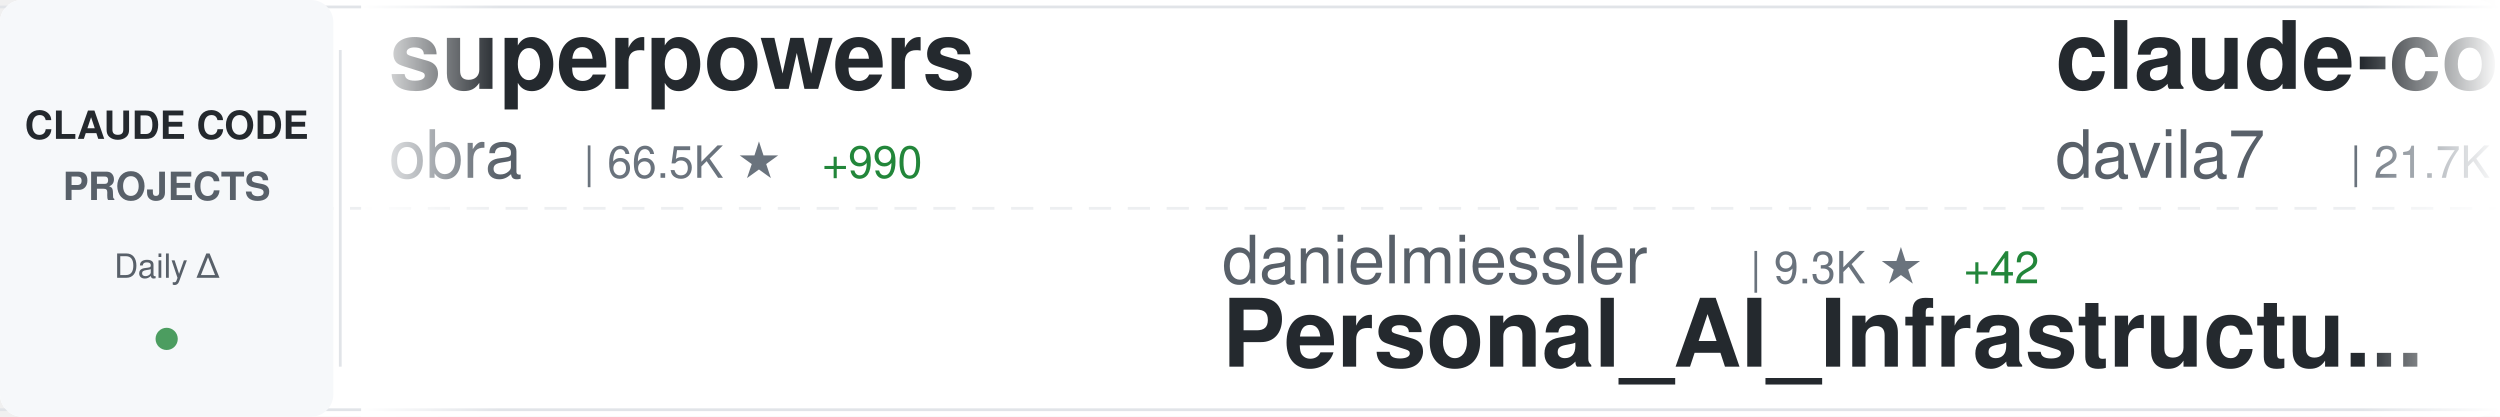
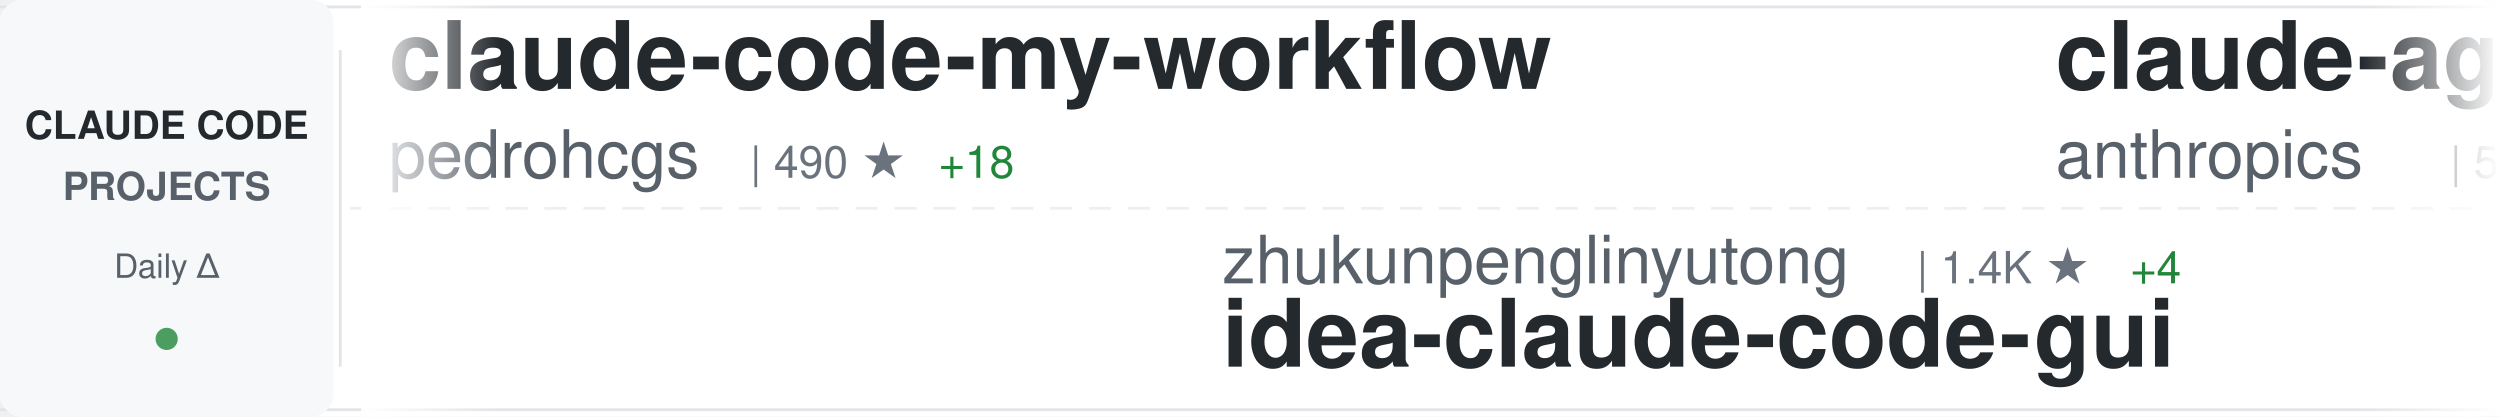
<svg xmlns="http://www.w3.org/2000/svg" width="900" height="150">
  <defs>
    <linearGradient id="awesomeLeftFade" x1="0%" y1="0%" x2="100%" y2="0%">
      <stop offset="0%" style="stop-color:#ffffff;stop-opacity:1" />
      <stop offset="100%" style="stop-color:#ffffff;stop-opacity:0" />
    </linearGradient>
    <linearGradient id="awesomeRightFade" x1="0%" y1="0%" x2="100%" y2="0%">
      <stop offset="0%" style="stop-color:#ffffff;stop-opacity:0" />
      <stop offset="100%" style="stop-color:#ffffff;stop-opacity:1" />
    </linearGradient>
  </defs>
  <rect width="900" height="150" fill="#ffffff" rx="8" />
  <rect x="0" y="2" width="900" height="1" fill="#e1e4e8" />
  <rect x="0" y="147" width="900" height="1" fill="#e1e4e8" />
  <line x1="0" y1="75" x2="900" y2="75" stroke="#e1e4e8" stroke-width="1" stroke-dasharray="8 6" opacity="0.6" />
  <rect x="0" y="0" width="120" height="150" fill="#f6f8fa" rx="8" />
  <text x="60" y="50" font-family="-apple-system, BlinkMacSystemFont, 'Segoe UI', Helvetica, Arial, sans-serif" font-size="14" font-weight="600" fill="#24292e" text-anchor="middle">CLAUDE CODE</text>
  <text x="60" y="72" font-family="-apple-system, BlinkMacSystemFont, 'Segoe UI', Helvetica, Arial, sans-serif" font-size="14" font-weight="600" fill="#586069" text-anchor="middle">PROJECTS</text>
  <text x="60" y="100" font-family="-apple-system, BlinkMacSystemFont, 'Segoe UI', Helvetica, Arial, sans-serif" font-size="12" font-weight="500" fill="#586069" text-anchor="middle">Daily Δ</text>
  <circle cx="60" cy="122" r="4" fill="#22863a" opacity="0.8" />
  <rect x="122" y="18" width="1" height="114" fill="#e1e4e8" />
  <clipPath id="awesomeTickerClip">
    <rect x="130" y="0" width="770" height="150" />
  </clipPath>
  <g clip-path="url(#awesomeTickerClip)">
    <g id="awesomeTickerItems">
      <animateTransform attributeName="transform" attributeType="XML" type="translate" from="0 0" to="-3000 0" dur="54s" repeatCount="indefinite" />
      <g transform="translate(0, 0)">
-         <text x="140" y="32" font-family="-apple-system, BlinkMacSystemFont, 'Segoe UI', Helvetica, Arial, sans-serif" font-size="34" font-weight="600" fill="#24292e">superpowers</text>
-         <text x="140" y="64" font-family="-apple-system, BlinkMacSystemFont, 'Segoe UI', Helvetica, Arial, sans-serif" font-size="24" font-weight="400" fill="#586069">obra</text>
-         <text x="210" y="64" font-family="-apple-system, BlinkMacSystemFont, 'Segoe UI', Helvetica, Arial, sans-serif" font-size="16" font-weight="500" fill="#6a737d">| 66.5K ★</text>
-         <text x="296" y="64" font-family="-apple-system, BlinkMacSystemFont, 'Segoe UI', Helvetica, Arial, sans-serif" font-size="16" font-weight="500" fill="#22863a"> +990</text>
+         <text x="140" y="32" font-family="-apple-system, BlinkMacSystemFont, 'Segoe UI', Helvetica, Arial, sans-serif" font-size="34" font-weight="600" fill="#24292e">claude-code-my-workflow</text>
+         <text x="140" y="64" font-family="-apple-system, BlinkMacSystemFont, 'Segoe UI', Helvetica, Arial, sans-serif" font-size="24" font-weight="400" fill="#586069">pedrohcgs</text>
+         <text x="270" y="64" font-family="-apple-system, BlinkMacSystemFont, 'Segoe UI', Helvetica, Arial, sans-serif" font-size="16" font-weight="500" fill="#6a737d">| 490 ★</text>
+         <text x="338" y="64" font-family="-apple-system, BlinkMacSystemFont, 'Segoe UI', Helvetica, Arial, sans-serif" font-size="16" font-weight="500" fill="#22863a"> +18</text>
      </g>
      <g transform="translate(300, 0)">
-         <text x="140" y="102" font-family="-apple-system, BlinkMacSystemFont, 'Segoe UI', Helvetica, Arial, sans-serif" font-size="24" font-weight="400" fill="#586069">danielmiessler</text>
-         <text x="330" y="102" font-family="-apple-system, BlinkMacSystemFont, 'Segoe UI', Helvetica, Arial, sans-serif" font-size="16" font-weight="500" fill="#6a737d">| 9.3K ★</text>
-         <text x="407" y="102" font-family="-apple-system, BlinkMacSystemFont, 'Segoe UI', Helvetica, Arial, sans-serif" font-size="16" font-weight="500" fill="#22863a"> +42</text>
-         <text x="140" y="132" font-family="-apple-system, BlinkMacSystemFont, 'Segoe UI', Helvetica, Arial, sans-serif" font-size="34" font-weight="600" fill="#24292e">Personal_AI_Infrastructu...</text>
+         <text x="140" y="102" font-family="-apple-system, BlinkMacSystemFont, 'Segoe UI', Helvetica, Arial, sans-serif" font-size="24" font-weight="400" fill="#586069">zhukunpenglinyutong</text>
+         <text x="390" y="102" font-family="-apple-system, BlinkMacSystemFont, 'Segoe UI', Helvetica, Arial, sans-serif" font-size="16" font-weight="500" fill="#6a737d">| 1.4K ★</text>
+         <text x="467" y="102" font-family="-apple-system, BlinkMacSystemFont, 'Segoe UI', Helvetica, Arial, sans-serif" font-size="16" font-weight="500" fill="#22863a"> +4</text>
+         <text x="140" y="132" font-family="-apple-system, BlinkMacSystemFont, 'Segoe UI', Helvetica, Arial, sans-serif" font-size="34" font-weight="600" fill="#24292e">idea-claude-code-gui</text>
      </g>
      <g transform="translate(600, 0)">
-         <text x="140" y="32" font-family="-apple-system, BlinkMacSystemFont, 'Segoe UI', Helvetica, Arial, sans-serif" font-size="34" font-weight="600" fill="#24292e">claude-code-templates</text>
-         <text x="140" y="64" font-family="-apple-system, BlinkMacSystemFont, 'Segoe UI', Helvetica, Arial, sans-serif" font-size="24" font-weight="400" fill="#586069">davila7</text>
-         <text x="246" y="64" font-family="-apple-system, BlinkMacSystemFont, 'Segoe UI', Helvetica, Arial, sans-serif" font-size="16" font-weight="500" fill="#6a737d">| 21.7K ★</text>
-         <text x="332" y="64" font-family="-apple-system, BlinkMacSystemFont, 'Segoe UI', Helvetica, Arial, sans-serif" font-size="16" font-weight="500" fill="#22863a"> +184</text>
+         <text x="140" y="32" font-family="-apple-system, BlinkMacSystemFont, 'Segoe UI', Helvetica, Arial, sans-serif" font-size="34" font-weight="600" fill="#24292e">claude-agent-sdk-python</text>
+         <text x="140" y="64" font-family="-apple-system, BlinkMacSystemFont, 'Segoe UI', Helvetica, Arial, sans-serif" font-size="24" font-weight="400" fill="#586069">anthropics</text>
+         <text x="282" y="64" font-family="-apple-system, BlinkMacSystemFont, 'Segoe UI', Helvetica, Arial, sans-serif" font-size="16" font-weight="500" fill="#6a737d">| 5.1K ★</text>
+         <text x="359" y="64" font-family="-apple-system, BlinkMacSystemFont, 'Segoe UI', Helvetica, Arial, sans-serif" font-size="16" font-weight="500" fill="#22863a"> +13</text>
      </g>
      <g transform="translate(900, 0)">
-         <text x="140" y="102" font-family="-apple-system, BlinkMacSystemFont, 'Segoe UI', Helvetica, Arial, sans-serif" font-size="24" font-weight="400" fill="#586069">anthropics</text>
-         <text x="282" y="102" font-family="-apple-system, BlinkMacSystemFont, 'Segoe UI', Helvetica, Arial, sans-serif" font-size="16" font-weight="500" fill="#6a737d">| 79.9K ★</text>
-         <text x="368" y="102" font-family="-apple-system, BlinkMacSystemFont, 'Segoe UI', Helvetica, Arial, sans-serif" font-size="16" font-weight="500" fill="#22863a"> +714</text>
-         <text x="140" y="132" font-family="-apple-system, BlinkMacSystemFont, 'Segoe UI', Helvetica, Arial, sans-serif" font-size="34" font-weight="600" fill="#24292e">skills</text>
+         <text x="140" y="102" font-family="-apple-system, BlinkMacSystemFont, 'Segoe UI', Helvetica, Arial, sans-serif" font-size="24" font-weight="400" fill="#586069">rizethereum</text>
+         <text x="294" y="102" font-family="-apple-system, BlinkMacSystemFont, 'Segoe UI', Helvetica, Arial, sans-serif" font-size="16" font-weight="500" fill="#6a737d">| 1.7K ★</text>
+         <text x="371" y="102" font-family="-apple-system, BlinkMacSystemFont, 'Segoe UI', Helvetica, Arial, sans-serif" font-size="16" font-weight="500" fill="#22863a"> +1</text>
+         <text x="140" y="132" font-family="-apple-system, BlinkMacSystemFont, 'Segoe UI', Helvetica, Arial, sans-serif" font-size="34" font-weight="600" fill="#24292e">claude-code-requirements...</text>
      </g>
      <g transform="translate(1200, 0)">
-         <text x="140" y="32" font-family="-apple-system, BlinkMacSystemFont, 'Segoe UI', Helvetica, Arial, sans-serif" font-size="34" font-weight="600" fill="#24292e">claude-code-tips</text>
-         <text x="140" y="64" font-family="-apple-system, BlinkMacSystemFont, 'Segoe UI', Helvetica, Arial, sans-serif" font-size="24" font-weight="400" fill="#586069">ykdojo</text>
-         <text x="234" y="64" font-family="-apple-system, BlinkMacSystemFont, 'Segoe UI', Helvetica, Arial, sans-serif" font-size="16" font-weight="500" fill="#6a737d">| 3.7K ★</text>
-         <text x="311" y="64" font-family="-apple-system, BlinkMacSystemFont, 'Segoe UI', Helvetica, Arial, sans-serif" font-size="16" font-weight="500" fill="#22863a"> +417</text>
+         <text x="140" y="32" font-family="-apple-system, BlinkMacSystemFont, 'Segoe UI', Helvetica, Arial, sans-serif" font-size="34" font-weight="600" fill="#24292e">superdesign</text>
+         <text x="140" y="64" font-family="-apple-system, BlinkMacSystemFont, 'Segoe UI', Helvetica, Arial, sans-serif" font-size="24" font-weight="400" fill="#586069">superdesigndev</text>
+         <text x="330" y="64" font-family="-apple-system, BlinkMacSystemFont, 'Segoe UI', Helvetica, Arial, sans-serif" font-size="16" font-weight="500" fill="#6a737d">| 6.0K ★</text>
+         <text x="407" y="64" font-family="-apple-system, BlinkMacSystemFont, 'Segoe UI', Helvetica, Arial, sans-serif" font-size="16" font-weight="500" fill="#22863a"> +6</text>
      </g>
      <g transform="translate(1500, 0)">
-         <text x="140" y="102" font-family="-apple-system, BlinkMacSystemFont, 'Segoe UI', Helvetica, Arial, sans-serif" font-size="24" font-weight="400" fill="#586069">EveryInc</text>
-         <text x="258" y="102" font-family="-apple-system, BlinkMacSystemFont, 'Segoe UI', Helvetica, Arial, sans-serif" font-size="16" font-weight="500" fill="#6a737d">| 9.7K ★</text>
-         <text x="335" y="102" font-family="-apple-system, BlinkMacSystemFont, 'Segoe UI', Helvetica, Arial, sans-serif" font-size="16" font-weight="500" fill="#22863a"> +24</text>
-         <text x="140" y="132" font-family="-apple-system, BlinkMacSystemFont, 'Segoe UI', Helvetica, Arial, sans-serif" font-size="34" font-weight="600" fill="#24292e">compound-engineering-plu...</text>
+         <text x="140" y="102" font-family="-apple-system, BlinkMacSystemFont, 'Segoe UI', Helvetica, Arial, sans-serif" font-size="24" font-weight="400" fill="#586069">farion1231</text>
+         <text x="282" y="102" font-family="-apple-system, BlinkMacSystemFont, 'Segoe UI', Helvetica, Arial, sans-serif" font-size="16" font-weight="500" fill="#6a737d">| 22.1K ★</text>
+         <text x="368" y="102" font-family="-apple-system, BlinkMacSystemFont, 'Segoe UI', Helvetica, Arial, sans-serif" font-size="16" font-weight="500" fill="#22863a"> +390</text>
+         <text x="140" y="132" font-family="-apple-system, BlinkMacSystemFont, 'Segoe UI', Helvetica, Arial, sans-serif" font-size="34" font-weight="600" fill="#24292e">cc-switch</text>
      </g>
      <g transform="translate(1800, 0)">
-         <text x="140" y="32" font-family="-apple-system, BlinkMacSystemFont, 'Segoe UI', Helvetica, Arial, sans-serif" font-size="34" font-weight="600" fill="#24292e">claude-plugins-official</text>
-         <text x="140" y="64" font-family="-apple-system, BlinkMacSystemFont, 'Segoe UI', Helvetica, Arial, sans-serif" font-size="24" font-weight="400" fill="#586069">anthropics</text>
-         <text x="282" y="64" font-family="-apple-system, BlinkMacSystemFont, 'Segoe UI', Helvetica, Arial, sans-serif" font-size="16" font-weight="500" fill="#6a737d">| 8.7K ★</text>
-         <text x="359" y="64" font-family="-apple-system, BlinkMacSystemFont, 'Segoe UI', Helvetica, Arial, sans-serif" font-size="16" font-weight="500" fill="#22863a"> +88</text>
+         <text x="140" y="32" font-family="-apple-system, BlinkMacSystemFont, 'Segoe UI', Helvetica, Arial, sans-serif" font-size="34" font-weight="600" fill="#24292e">claude-code-settings</text>
+         <text x="140" y="64" font-family="-apple-system, BlinkMacSystemFont, 'Segoe UI', Helvetica, Arial, sans-serif" font-size="24" font-weight="400" fill="#586069">feiskyer</text>
+         <text x="258" y="64" font-family="-apple-system, BlinkMacSystemFont, 'Segoe UI', Helvetica, Arial, sans-serif" font-size="16" font-weight="500" fill="#6a737d">| 1.2K ★</text>
+         <text x="335" y="64" font-family="-apple-system, BlinkMacSystemFont, 'Segoe UI', Helvetica, Arial, sans-serif" font-size="16" font-weight="500" fill="#22863a"> +2</text>
      </g>
      <g transform="translate(2100, 0)">
-         <text x="140" y="102" font-family="-apple-system, BlinkMacSystemFont, 'Segoe UI', Helvetica, Arial, sans-serif" font-size="24" font-weight="400" fill="#586069">jarrodwatts</text>
-         <text x="294" y="102" font-family="-apple-system, BlinkMacSystemFont, 'Segoe UI', Helvetica, Arial, sans-serif" font-size="16" font-weight="500" fill="#6a737d">| 951 ★</text>
-         <text x="362" y="102" font-family="-apple-system, BlinkMacSystemFont, 'Segoe UI', Helvetica, Arial, sans-serif" font-size="16" font-weight="500" fill="#22863a"> +3</text>
-         <text x="140" y="132" font-family="-apple-system, BlinkMacSystemFont, 'Segoe UI', Helvetica, Arial, sans-serif" font-size="34" font-weight="600" fill="#24292e">claude-code-config</text>
+         <text x="140" y="102" font-family="-apple-system, BlinkMacSystemFont, 'Segoe UI', Helvetica, Arial, sans-serif" font-size="24" font-weight="400" fill="#586069">ComposioHQ</text>
+         <text x="282" y="102" font-family="-apple-system, BlinkMacSystemFont, 'Segoe UI', Helvetica, Arial, sans-serif" font-size="16" font-weight="500" fill="#6a737d">| 39.1K ★</text>
+         <text x="368" y="102" font-family="-apple-system, BlinkMacSystemFont, 'Segoe UI', Helvetica, Arial, sans-serif" font-size="16" font-weight="500" fill="#22863a"> +390</text>
+         <text x="140" y="132" font-family="-apple-system, BlinkMacSystemFont, 'Segoe UI', Helvetica, Arial, sans-serif" font-size="34" font-weight="600" fill="#24292e">awesome-claude-skills</text>
      </g>
      <g transform="translate(2400, 0)">
-         <text x="140" y="32" font-family="-apple-system, BlinkMacSystemFont, 'Segoe UI', Helvetica, Arial, sans-serif" font-size="34" font-weight="600" fill="#24292e">claude-task-master</text>
-         <text x="140" y="64" font-family="-apple-system, BlinkMacSystemFont, 'Segoe UI', Helvetica, Arial, sans-serif" font-size="24" font-weight="400" fill="#586069">eyaltoledano</text>
-         <text x="306" y="64" font-family="-apple-system, BlinkMacSystemFont, 'Segoe UI', Helvetica, Arial, sans-serif" font-size="16" font-weight="500" fill="#6a737d">| 25.7K ★</text>
-         <text x="392" y="64" font-family="-apple-system, BlinkMacSystemFont, 'Segoe UI', Helvetica, Arial, sans-serif" font-size="16" font-weight="500" fill="#22863a"> +11</text>
+         <text x="140" y="32" font-family="-apple-system, BlinkMacSystemFont, 'Segoe UI', Helvetica, Arial, sans-serif" font-size="34" font-weight="600" fill="#24292e">opcode</text>
+         <text x="140" y="64" font-family="-apple-system, BlinkMacSystemFont, 'Segoe UI', Helvetica, Arial, sans-serif" font-size="24" font-weight="400" fill="#586069">winfunc</text>
+         <text x="246" y="64" font-family="-apple-system, BlinkMacSystemFont, 'Segoe UI', Helvetica, Arial, sans-serif" font-size="16" font-weight="500" fill="#6a737d">| 20.7K ★</text>
+         <text x="332" y="64" font-family="-apple-system, BlinkMacSystemFont, 'Segoe UI', Helvetica, Arial, sans-serif" font-size="16" font-weight="500" fill="#22863a"> +13</text>
      </g>
      <g transform="translate(2700, 0)">
-         <text x="140" y="102" font-family="-apple-system, BlinkMacSystemFont, 'Segoe UI', Helvetica, Arial, sans-serif" font-size="24" font-weight="400" fill="#586069">Yuyz0112</text>
-         <text x="258" y="102" font-family="-apple-system, BlinkMacSystemFont, 'Segoe UI', Helvetica, Arial, sans-serif" font-size="16" font-weight="500" fill="#6a737d">| 2.1K ★</text>
-         <text x="335" y="102" font-family="-apple-system, BlinkMacSystemFont, 'Segoe UI', Helvetica, Arial, sans-serif" font-size="16" font-weight="500" fill="#22863a"> +3</text>
-         <text x="140" y="132" font-family="-apple-system, BlinkMacSystemFont, 'Segoe UI', Helvetica, Arial, sans-serif" font-size="34" font-weight="600" fill="#24292e">claude-code-reverse</text>
+         <text x="140" y="102" font-family="-apple-system, BlinkMacSystemFont, 'Segoe UI', Helvetica, Arial, sans-serif" font-size="24" font-weight="400" fill="#586069">affaan-m</text>
+         <text x="258" y="102" font-family="-apple-system, BlinkMacSystemFont, 'Segoe UI', Helvetica, Arial, sans-serif" font-size="16" font-weight="500" fill="#6a737d">| 55.9K ★</text>
+         <text x="344" y="102" font-family="-apple-system, BlinkMacSystemFont, 'Segoe UI', Helvetica, Arial, sans-serif" font-size="16" font-weight="500" fill="#22863a"> +1.2K</text>
+         <text x="140" y="132" font-family="-apple-system, BlinkMacSystemFont, 'Segoe UI', Helvetica, Arial, sans-serif" font-size="34" font-weight="600" fill="#24292e">everything-claude-code</text>
      </g>
      <g transform="translate(3000, 0)">
-         <text x="140" y="32" font-family="-apple-system, BlinkMacSystemFont, 'Segoe UI', Helvetica, Arial, sans-serif" font-size="34" font-weight="600" fill="#24292e">superpowers</text>
-         <text x="140" y="64" font-family="-apple-system, BlinkMacSystemFont, 'Segoe UI', Helvetica, Arial, sans-serif" font-size="24" font-weight="400" fill="#586069">obra</text>
-         <text x="210" y="64" font-family="-apple-system, BlinkMacSystemFont, 'Segoe UI', Helvetica, Arial, sans-serif" font-size="16" font-weight="500" fill="#6a737d">| 66.5K ★</text>
-         <text x="296" y="64" font-family="-apple-system, BlinkMacSystemFont, 'Segoe UI', Helvetica, Arial, sans-serif" font-size="16" font-weight="500" fill="#22863a"> +990</text>
+         <text x="140" y="32" font-family="-apple-system, BlinkMacSystemFont, 'Segoe UI', Helvetica, Arial, sans-serif" font-size="34" font-weight="600" fill="#24292e">claude-code-my-workflow</text>
+         <text x="140" y="64" font-family="-apple-system, BlinkMacSystemFont, 'Segoe UI', Helvetica, Arial, sans-serif" font-size="24" font-weight="400" fill="#586069">pedrohcgs</text>
+         <text x="270" y="64" font-family="-apple-system, BlinkMacSystemFont, 'Segoe UI', Helvetica, Arial, sans-serif" font-size="16" font-weight="500" fill="#6a737d">| 490 ★</text>
+         <text x="338" y="64" font-family="-apple-system, BlinkMacSystemFont, 'Segoe UI', Helvetica, Arial, sans-serif" font-size="16" font-weight="500" fill="#22863a"> +18</text>
      </g>
      <g transform="translate(3300, 0)">
-         <text x="140" y="102" font-family="-apple-system, BlinkMacSystemFont, 'Segoe UI', Helvetica, Arial, sans-serif" font-size="24" font-weight="400" fill="#586069">danielmiessler</text>
-         <text x="330" y="102" font-family="-apple-system, BlinkMacSystemFont, 'Segoe UI', Helvetica, Arial, sans-serif" font-size="16" font-weight="500" fill="#6a737d">| 9.3K ★</text>
-         <text x="407" y="102" font-family="-apple-system, BlinkMacSystemFont, 'Segoe UI', Helvetica, Arial, sans-serif" font-size="16" font-weight="500" fill="#22863a"> +42</text>
-         <text x="140" y="132" font-family="-apple-system, BlinkMacSystemFont, 'Segoe UI', Helvetica, Arial, sans-serif" font-size="34" font-weight="600" fill="#24292e">Personal_AI_Infrastructu...</text>
+         <text x="140" y="102" font-family="-apple-system, BlinkMacSystemFont, 'Segoe UI', Helvetica, Arial, sans-serif" font-size="24" font-weight="400" fill="#586069">zhukunpenglinyutong</text>
+         <text x="390" y="102" font-family="-apple-system, BlinkMacSystemFont, 'Segoe UI', Helvetica, Arial, sans-serif" font-size="16" font-weight="500" fill="#6a737d">| 1.4K ★</text>
+         <text x="467" y="102" font-family="-apple-system, BlinkMacSystemFont, 'Segoe UI', Helvetica, Arial, sans-serif" font-size="16" font-weight="500" fill="#22863a"> +4</text>
+         <text x="140" y="132" font-family="-apple-system, BlinkMacSystemFont, 'Segoe UI', Helvetica, Arial, sans-serif" font-size="34" font-weight="600" fill="#24292e">idea-claude-code-gui</text>
      </g>
      <g transform="translate(3600, 0)">
-         <text x="140" y="32" font-family="-apple-system, BlinkMacSystemFont, 'Segoe UI', Helvetica, Arial, sans-serif" font-size="34" font-weight="600" fill="#24292e">claude-code-templates</text>
-         <text x="140" y="64" font-family="-apple-system, BlinkMacSystemFont, 'Segoe UI', Helvetica, Arial, sans-serif" font-size="24" font-weight="400" fill="#586069">davila7</text>
-         <text x="246" y="64" font-family="-apple-system, BlinkMacSystemFont, 'Segoe UI', Helvetica, Arial, sans-serif" font-size="16" font-weight="500" fill="#6a737d">| 21.7K ★</text>
-         <text x="332" y="64" font-family="-apple-system, BlinkMacSystemFont, 'Segoe UI', Helvetica, Arial, sans-serif" font-size="16" font-weight="500" fill="#22863a"> +184</text>
+         <text x="140" y="32" font-family="-apple-system, BlinkMacSystemFont, 'Segoe UI', Helvetica, Arial, sans-serif" font-size="34" font-weight="600" fill="#24292e">claude-agent-sdk-python</text>
+         <text x="140" y="64" font-family="-apple-system, BlinkMacSystemFont, 'Segoe UI', Helvetica, Arial, sans-serif" font-size="24" font-weight="400" fill="#586069">anthropics</text>
+         <text x="282" y="64" font-family="-apple-system, BlinkMacSystemFont, 'Segoe UI', Helvetica, Arial, sans-serif" font-size="16" font-weight="500" fill="#6a737d">| 5.1K ★</text>
+         <text x="359" y="64" font-family="-apple-system, BlinkMacSystemFont, 'Segoe UI', Helvetica, Arial, sans-serif" font-size="16" font-weight="500" fill="#22863a"> +13</text>
      </g>
      <g transform="translate(3900, 0)">
-         <text x="140" y="102" font-family="-apple-system, BlinkMacSystemFont, 'Segoe UI', Helvetica, Arial, sans-serif" font-size="24" font-weight="400" fill="#586069">anthropics</text>
-         <text x="282" y="102" font-family="-apple-system, BlinkMacSystemFont, 'Segoe UI', Helvetica, Arial, sans-serif" font-size="16" font-weight="500" fill="#6a737d">| 79.9K ★</text>
-         <text x="368" y="102" font-family="-apple-system, BlinkMacSystemFont, 'Segoe UI', Helvetica, Arial, sans-serif" font-size="16" font-weight="500" fill="#22863a"> +714</text>
-         <text x="140" y="132" font-family="-apple-system, BlinkMacSystemFont, 'Segoe UI', Helvetica, Arial, sans-serif" font-size="34" font-weight="600" fill="#24292e">skills</text>
+         <text x="140" y="102" font-family="-apple-system, BlinkMacSystemFont, 'Segoe UI', Helvetica, Arial, sans-serif" font-size="24" font-weight="400" fill="#586069">rizethereum</text>
+         <text x="294" y="102" font-family="-apple-system, BlinkMacSystemFont, 'Segoe UI', Helvetica, Arial, sans-serif" font-size="16" font-weight="500" fill="#6a737d">| 1.7K ★</text>
+         <text x="371" y="102" font-family="-apple-system, BlinkMacSystemFont, 'Segoe UI', Helvetica, Arial, sans-serif" font-size="16" font-weight="500" fill="#22863a"> +1</text>
+         <text x="140" y="132" font-family="-apple-system, BlinkMacSystemFont, 'Segoe UI', Helvetica, Arial, sans-serif" font-size="34" font-weight="600" fill="#24292e">claude-code-requirements...</text>
      </g>
    </g>
  </g>
  <rect x="130" y="0" width="50" height="150" fill="url(#awesomeLeftFade)" />
  <rect x="850" y="0" width="50" height="150" fill="url(#awesomeRightFade)" />
</svg>
